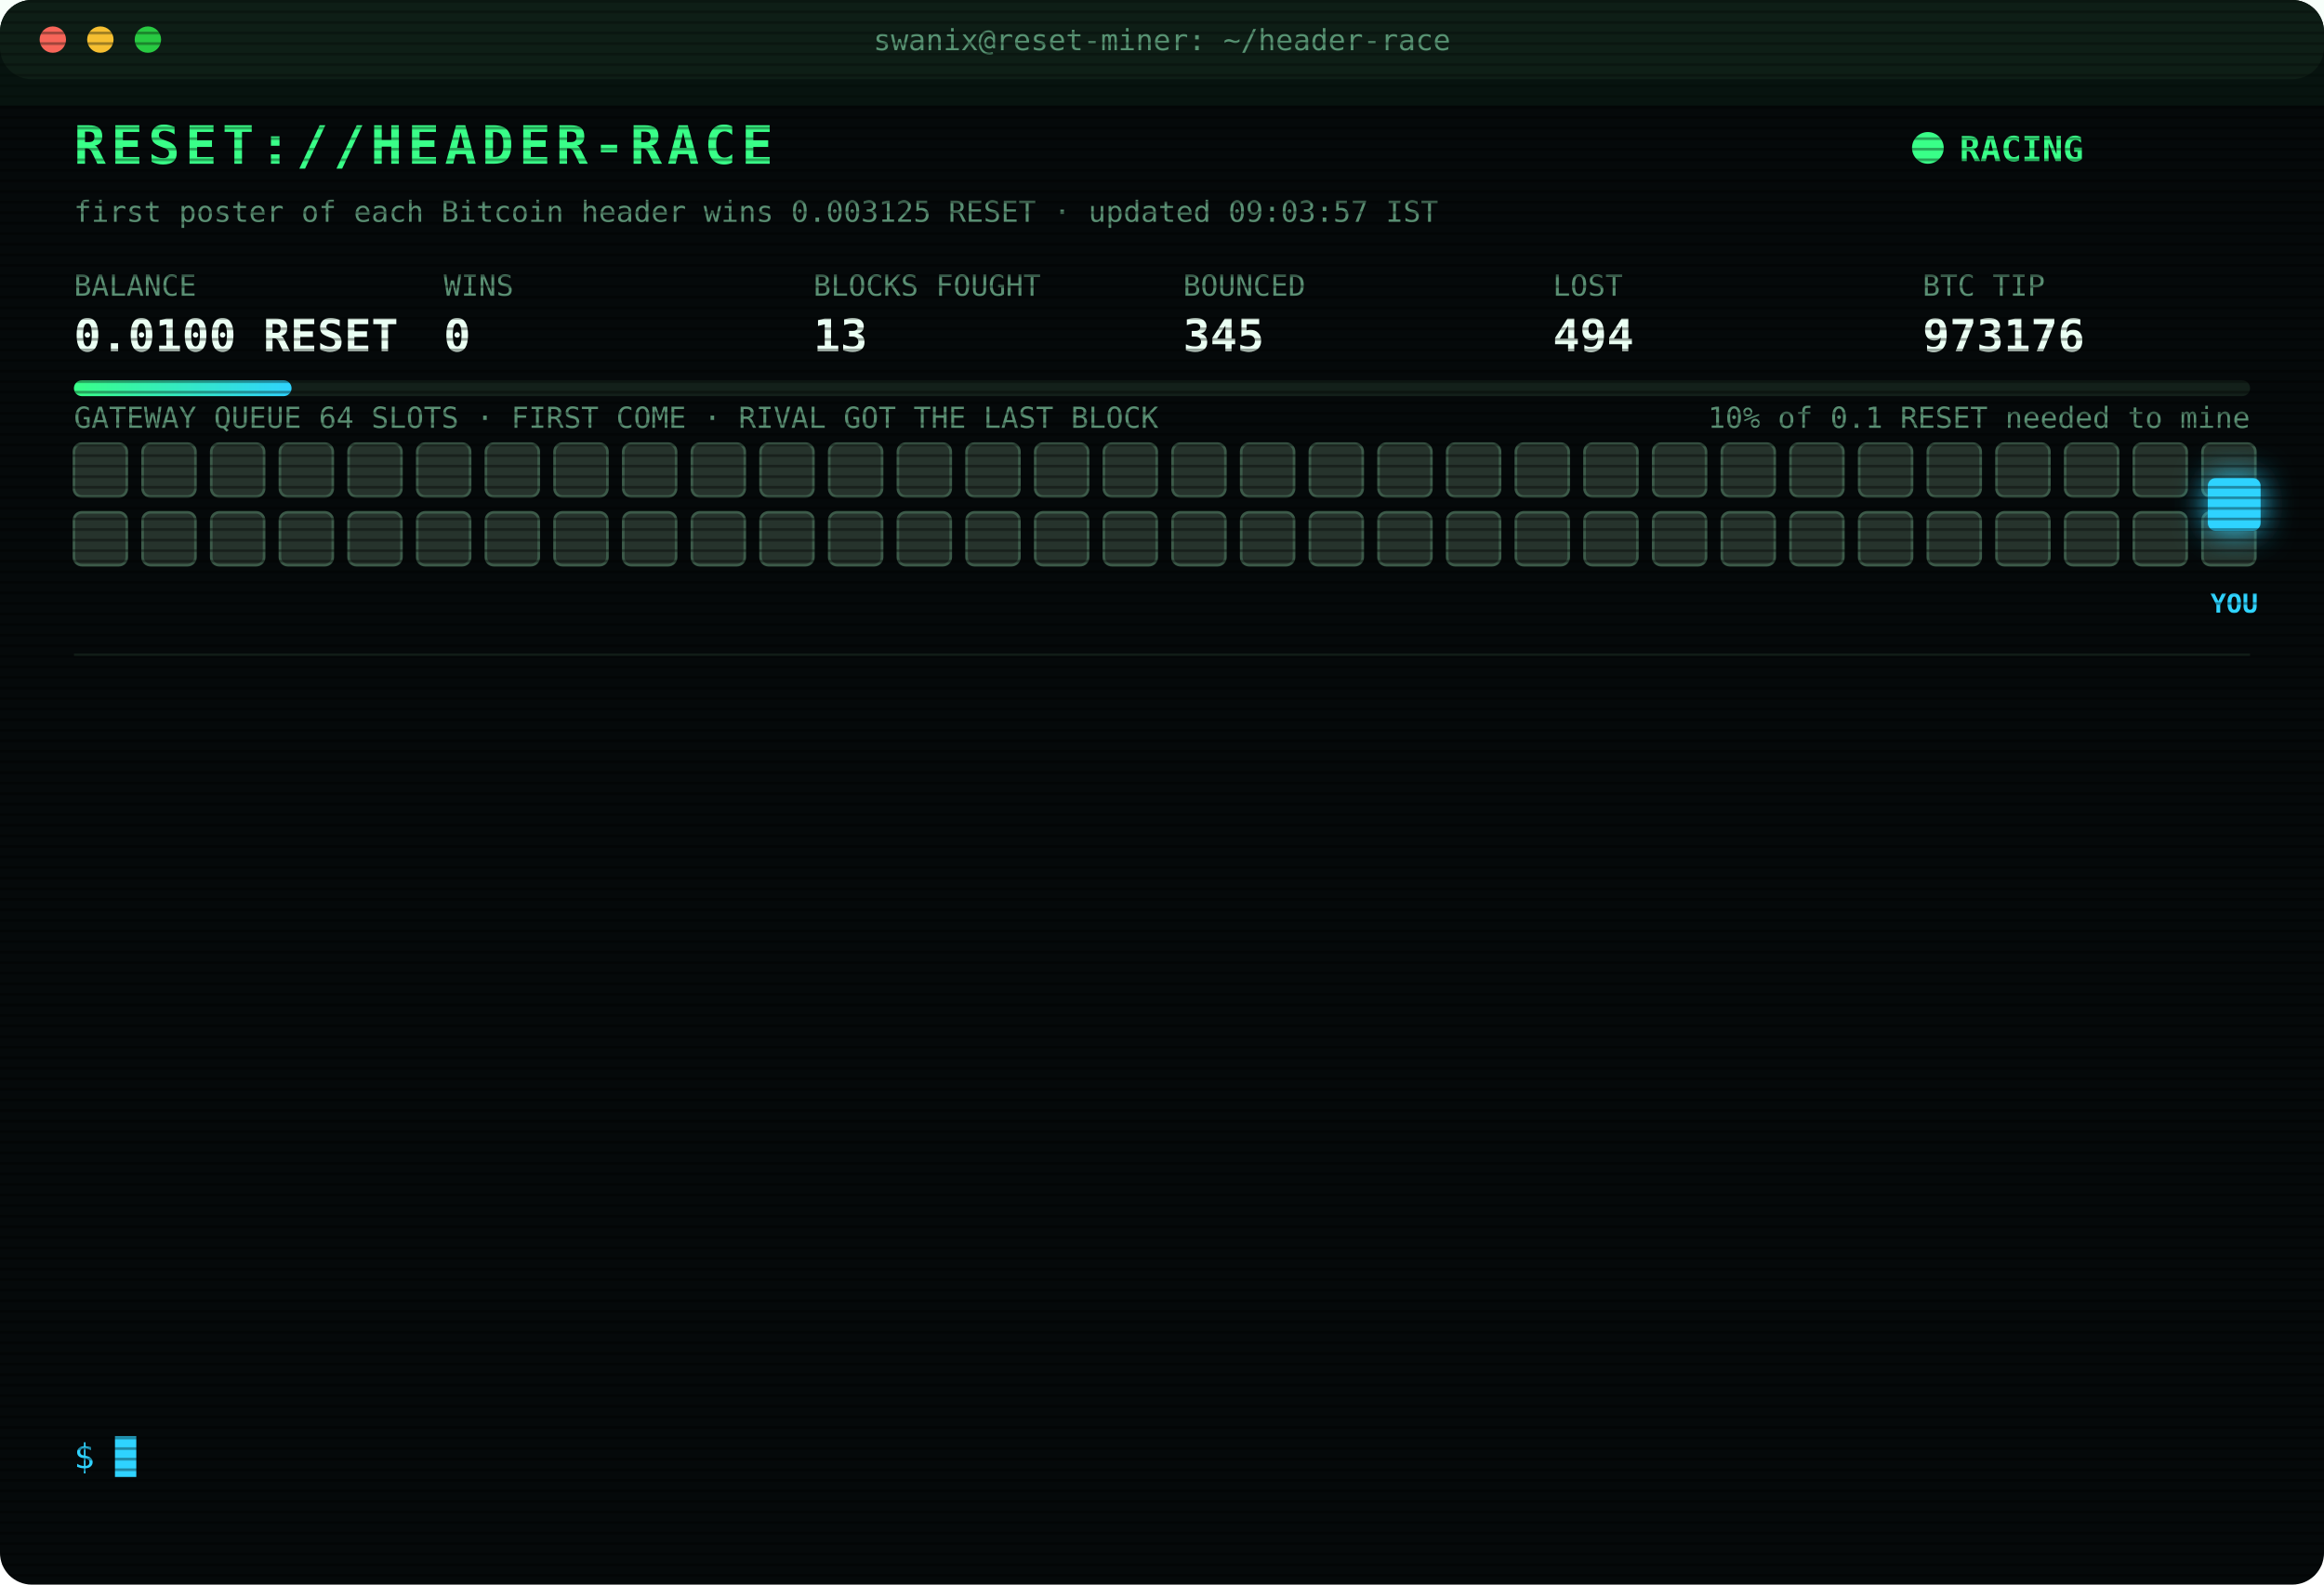
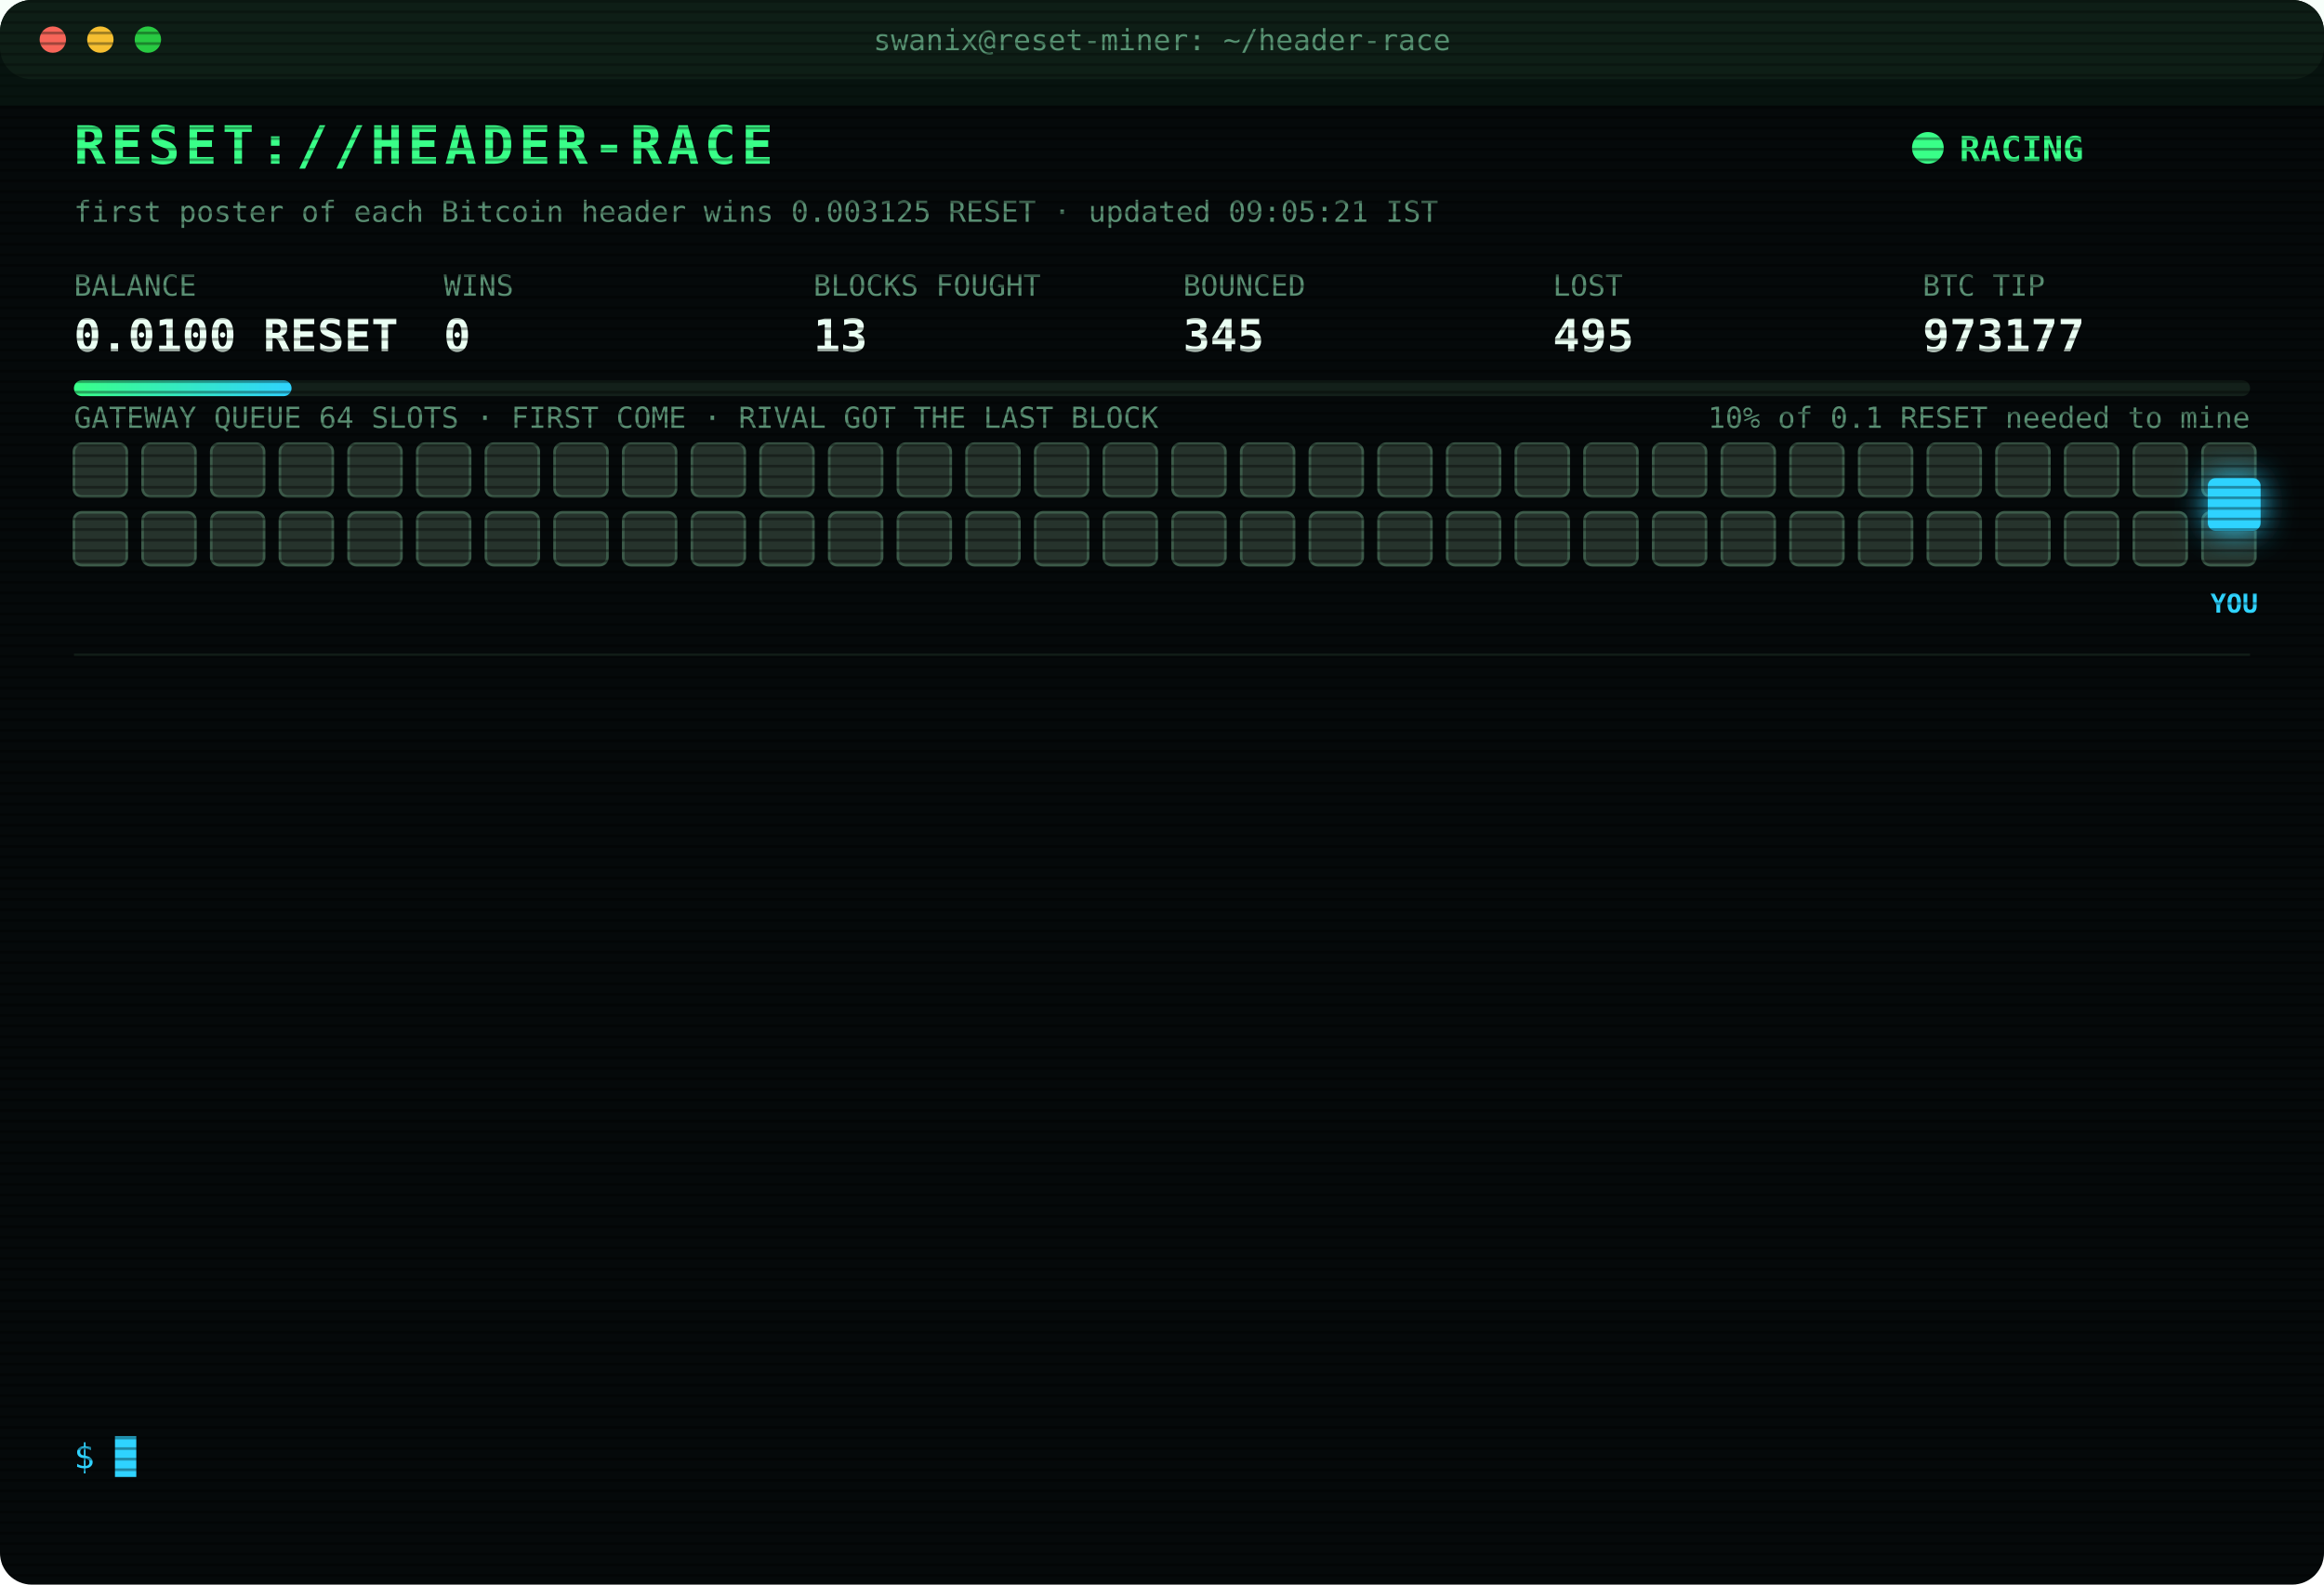
<svg xmlns="http://www.w3.org/2000/svg" width="880" height="600" viewBox="0 0 880 600" font-family="ui-monospace,SFMono-Regular,Menlo,Consolas,monospace">
  <style>
text{font-size:13px;fill:#7CFFB2}
.title{font-size:20px;font-weight:700;fill:#39FF88;letter-spacing:2px;animation:glitch 3s infinite steps(1)}
.sub{fill:#2fd3ff}.k{fill:#5a8f73;font-size:11px}.v{font-size:17px;font-weight:700;fill:#eafff3}
.ts{fill:#3f6b56}.boot{fill:#2fd3ff}.dim{fill:#5a8f73}.bad{fill:#ff4d6d}.warn{fill:#ffd23f}.mag{fill:#ff5cf0}.win{fill:#39FF88;font-weight:700}
.tag{font-size:10px;fill:#2fd3ff;font-weight:700}
.rival{fill:#26332c;stroke:#3c5a49;animation:jam 1.2s infinite alternate}
.idle{fill:#141c18;stroke:#22302a;animation:breathe 4s infinite}
.me{fill:#2fd3ff;filter:drop-shadow(0 0 6px #2fd3ff)}
.hover{animation:nudge 1.1s infinite ease-in-out}.bounce{animation:kick 1.4s infinite}
.ln{opacity:0;animation:in .4s forwards}
.cur{animation:blink 1s infinite steps(1)}
.scan{animation:scan 6s infinite linear}
.led{animation:blink 1.4s infinite}
@keyframes in{from{opacity:0;transform:translateX(-6px)}to{opacity:1;transform:none}}
@keyframes blink{50%{opacity:0}}
@keyframes jam{to{fill:#33463b}}
@keyframes breathe{50%{opacity:.4}}
@keyframes nudge{50%{transform:translateX(-10px)}}
@keyframes kick{0%,100%{transform:none}30%{transform:translateX(-14px)}55%{transform:translateX(10px) translateY(-6px)}}
@keyframes glitch{0%,92%{transform:none}93%{transform:translateX(2px);fill:#ff4d6d}95%{transform:translateX(-2px);fill:#2fd3ff}97%{transform:none}}
@keyframes scan{from{transform:translateY(-40px)}to{transform:translateY(600px)}}
</style>
  <defs>
    <pattern id="sl" width="4" height="4" patternUnits="userSpaceOnUse">
      <rect width="4" height="1" fill="#000" opacity=".35" />
    </pattern>
    <linearGradient id="bar">
      <stop offset="0" stop-color="#39FF88" />
      <stop offset="1" stop-color="#2fd3ff" />
    </linearGradient>
  </defs>
  <rect width="880" height="600" rx="12" fill="#05090a" />
  <rect width="880" height="30" rx="12" fill="#0d1512" />
  <circle cx="20" cy="15" r="5" fill="#ff5f57" />
  <circle cx="38" cy="15" r="5" fill="#febc2e" />
  <circle cx="56" cy="15" r="5" fill="#28c840" />
  <text x="440" y="19" text-anchor="middle" class="k">swanix@reset-miner: ~/header-race</text>
  <text x="28" y="62" class="title">RESET://HEADER-RACE</text>
  <circle class="led" cx="730" cy="56" r="6" fill="#39FF88" />
  <text x="742" y="61" class="win">RACING</text>
-   <text x="28" y="84" class="k">first poster of each Bitcoin header wins 0.003125 RESET · updated 09:03:57 IST</text>
+   <text x="28" y="84" class="k">first poster of each Bitcoin header wins 0.003125 RESET · updated 09:05:21 IST</text>
  <text x="28" y="112" class="k">BALANCE</text>
  <text x="28" y="133" class="v">0.0100 RESET</text>
  <text x="168" y="112" class="k">WINS</text>
  <text x="168" y="133" class="v">0</text>
  <text x="308" y="112" class="k">BLOCKS FOUGHT</text>
  <text x="308" y="133" class="v">13</text>
  <text x="448" y="112" class="k">BOUNCED</text>
  <text x="448" y="133" class="v">345</text>
  <text x="588" y="112" class="k">LOST</text>
-   <text x="588" y="133" class="v">494</text>
+   <text x="588" y="133" class="v">495</text>
  <text x="728" y="112" class="k">BTC TIP</text>
-   <text x="728" y="133" class="v">973176</text>
+   <text x="728" y="133" class="v">973177</text>
  <rect x="28" y="144" width="824" height="6" rx="3" fill="#13201a" />
  <rect x="28" y="144" width="82.4" height="6" rx="3" fill="url(#bar)" />
  <text x="852" y="162" text-anchor="end" class="k">10% of 0.1 RESET needed to mine</text>
  <text x="28" y="162" class="k">GATEWAY QUEUE 64 SLOTS · FIRST COME · RIVAL GOT THE LAST BLOCK</text>
  <rect class="rival" x="28" y="168" width="20" height="20" rx="3" style="animation-delay:0.00s" />
  <rect class="rival" x="54" y="168" width="20" height="20" rx="3" style="animation-delay:0.05s" />
  <rect class="rival" x="80" y="168" width="20" height="20" rx="3" style="animation-delay:0.10s" />
  <rect class="rival" x="106" y="168" width="20" height="20" rx="3" style="animation-delay:0.15s" />
  <rect class="rival" x="132" y="168" width="20" height="20" rx="3" style="animation-delay:0.20s" />
  <rect class="rival" x="158" y="168" width="20" height="20" rx="3" style="animation-delay:0.25s" />
  <rect class="rival" x="184" y="168" width="20" height="20" rx="3" style="animation-delay:0.30s" />
  <rect class="rival" x="210" y="168" width="20" height="20" rx="3" style="animation-delay:0.35s" />
  <rect class="rival" x="236" y="168" width="20" height="20" rx="3" style="animation-delay:0.40s" />
  <rect class="rival" x="262" y="168" width="20" height="20" rx="3" style="animation-delay:0.45s" />
  <rect class="rival" x="288" y="168" width="20" height="20" rx="3" style="animation-delay:0.50s" />
  <rect class="rival" x="314" y="168" width="20" height="20" rx="3" style="animation-delay:0.55s" />
  <rect class="rival" x="340" y="168" width="20" height="20" rx="3" style="animation-delay:0.60s" />
  <rect class="rival" x="366" y="168" width="20" height="20" rx="3" style="animation-delay:0.65s" />
  <rect class="rival" x="392" y="168" width="20" height="20" rx="3" style="animation-delay:0.70s" />
  <rect class="rival" x="418" y="168" width="20" height="20" rx="3" style="animation-delay:0.75s" />
  <rect class="rival" x="444" y="168" width="20" height="20" rx="3" style="animation-delay:0.80s" />
  <rect class="rival" x="470" y="168" width="20" height="20" rx="3" style="animation-delay:0.85s" />
  <rect class="rival" x="496" y="168" width="20" height="20" rx="3" style="animation-delay:0.90s" />
  <rect class="rival" x="522" y="168" width="20" height="20" rx="3" style="animation-delay:0.95s" />
  <rect class="rival" x="548" y="168" width="20" height="20" rx="3" style="animation-delay:1.00s" />
  <rect class="rival" x="574" y="168" width="20" height="20" rx="3" style="animation-delay:1.05s" />
  <rect class="rival" x="600" y="168" width="20" height="20" rx="3" style="animation-delay:1.10s" />
  <rect class="rival" x="626" y="168" width="20" height="20" rx="3" style="animation-delay:1.15s" />
  <rect class="rival" x="652" y="168" width="20" height="20" rx="3" style="animation-delay:1.20s" />
  <rect class="rival" x="678" y="168" width="20" height="20" rx="3" style="animation-delay:1.25s" />
  <rect class="rival" x="704" y="168" width="20" height="20" rx="3" style="animation-delay:1.30s" />
  <rect class="rival" x="730" y="168" width="20" height="20" rx="3" style="animation-delay:1.35s" />
  <rect class="rival" x="756" y="168" width="20" height="20" rx="3" style="animation-delay:1.40s" />
  <rect class="rival" x="782" y="168" width="20" height="20" rx="3" style="animation-delay:1.45s" />
  <rect class="rival" x="808" y="168" width="20" height="20" rx="3" style="animation-delay:1.50s" />
  <rect class="rival" x="834" y="168" width="20" height="20" rx="3" style="animation-delay:1.55s" />
  <rect class="rival" x="28" y="194" width="20" height="20" rx="3" style="animation-delay:1.60s" />
  <rect class="rival" x="54" y="194" width="20" height="20" rx="3" style="animation-delay:1.65s" />
  <rect class="rival" x="80" y="194" width="20" height="20" rx="3" style="animation-delay:1.70s" />
  <rect class="rival" x="106" y="194" width="20" height="20" rx="3" style="animation-delay:1.75s" />
  <rect class="rival" x="132" y="194" width="20" height="20" rx="3" style="animation-delay:1.80s" />
  <rect class="rival" x="158" y="194" width="20" height="20" rx="3" style="animation-delay:1.85s" />
  <rect class="rival" x="184" y="194" width="20" height="20" rx="3" style="animation-delay:1.90s" />
  <rect class="rival" x="210" y="194" width="20" height="20" rx="3" style="animation-delay:1.95s" />
  <rect class="rival" x="236" y="194" width="20" height="20" rx="3" style="animation-delay:2.00s" />
  <rect class="rival" x="262" y="194" width="20" height="20" rx="3" style="animation-delay:2.05s" />
  <rect class="rival" x="288" y="194" width="20" height="20" rx="3" style="animation-delay:2.10s" />
  <rect class="rival" x="314" y="194" width="20" height="20" rx="3" style="animation-delay:2.15s" />
  <rect class="rival" x="340" y="194" width="20" height="20" rx="3" style="animation-delay:2.20s" />
  <rect class="rival" x="366" y="194" width="20" height="20" rx="3" style="animation-delay:2.25s" />
  <rect class="rival" x="392" y="194" width="20" height="20" rx="3" style="animation-delay:2.30s" />
  <rect class="rival" x="418" y="194" width="20" height="20" rx="3" style="animation-delay:2.35s" />
  <rect class="rival" x="444" y="194" width="20" height="20" rx="3" style="animation-delay:2.40s" />
  <rect class="rival" x="470" y="194" width="20" height="20" rx="3" style="animation-delay:2.45s" />
  <rect class="rival" x="496" y="194" width="20" height="20" rx="3" style="animation-delay:2.50s" />
  <rect class="rival" x="522" y="194" width="20" height="20" rx="3" style="animation-delay:2.55s" />
  <rect class="rival" x="548" y="194" width="20" height="20" rx="3" style="animation-delay:2.60s" />
  <rect class="rival" x="574" y="194" width="20" height="20" rx="3" style="animation-delay:2.65s" />
  <rect class="rival" x="600" y="194" width="20" height="20" rx="3" style="animation-delay:2.70s" />
  <rect class="rival" x="626" y="194" width="20" height="20" rx="3" style="animation-delay:2.75s" />
  <rect class="rival" x="652" y="194" width="20" height="20" rx="3" style="animation-delay:2.80s" />
  <rect class="rival" x="678" y="194" width="20" height="20" rx="3" style="animation-delay:2.85s" />
  <rect class="rival" x="704" y="194" width="20" height="20" rx="3" style="animation-delay:2.90s" />
  <rect class="rival" x="730" y="194" width="20" height="20" rx="3" style="animation-delay:2.95s" />
  <rect class="rival" x="756" y="194" width="20" height="20" rx="3" style="animation-delay:3.00s" />
  <rect class="rival" x="782" y="194" width="20" height="20" rx="3" style="animation-delay:3.05s" />
  <rect class="rival" x="808" y="194" width="20" height="20" rx="3" style="animation-delay:3.10s" />
  <rect class="rival" x="834" y="194" width="20" height="20" rx="3" style="animation-delay:3.15s" />
  <g class="hover">
    <rect class="me" x="836" y="181" width="20" height="20" rx="3" />
    <text class="tag" x="846" y="232" text-anchor="middle">YOU</text>
  </g>
  <line x1="28" x2="852" y1="248" y2="248" stroke="#13201a" />
  <g class="ln" style="animation-delay:0.40s">
-     <text x="28" y="270" class="ts">07:25:17</text>
-     <text x="104" y="270" class="bad">[LOST] #973161 taken by a rival miner</text>
+     <text x="28" y="270" class="ts">07:42:07</text>
+     <text x="104" y="270" class="bad">[LOST] #973163 taken by a rival miner</text>
  </g>
  <g class="ln" style="animation-delay:0.65s">
-     <text x="28" y="292" class="ts">07:42:07</text>
-     <text x="104" y="292" class="bad">[LOST] #973163 taken by a rival miner</text>
+     <text x="28" y="292" class="ts">07:44:27</text>
+     <text x="104" y="292" class="bad">[LOST] #973164 taken by a rival miner</text>
  </g>
  <g class="ln" style="animation-delay:0.90s">
-     <text x="28" y="314" class="ts">07:44:27</text>
-     <text x="104" y="314" class="bad">[LOST] #973164 taken by a rival miner</text>
+     <text x="28" y="314" class="ts">07:47:46</text>
+     <text x="104" y="314" class="bad">[LOST] #973165 taken by a rival miner</text>
  </g>
  <g class="ln" style="animation-delay:1.15s">
-     <text x="28" y="336" class="ts">07:47:46</text>
-     <text x="104" y="336" class="bad">[LOST] #973165 taken by a rival miner</text>
+     <text x="28" y="336" class="ts">08:09:59</text>
+     <text x="104" y="336" class="bad">[LOST] #973168 taken by a rival miner</text>
  </g>
  <g class="ln" style="animation-delay:1.40s">
-     <text x="28" y="358" class="ts">08:09:59</text>
-     <text x="104" y="358" class="bad">[LOST] #973168 taken by a rival miner</text>
+     <text x="28" y="358" class="ts">08:20:07</text>
+     <text x="104" y="358" class="bad">[LOST] #973169 taken by a rival miner</text>
  </g>
  <g class="ln" style="animation-delay:1.65s">
-     <text x="28" y="380" class="ts">08:20:07</text>
-     <text x="104" y="380" class="bad">[LOST] #973169 taken by a rival miner</text>
+     <text x="28" y="380" class="ts">08:26:46</text>
+     <text x="104" y="380" class="bad">[LOST] #973170 taken by a rival miner</text>
  </g>
  <g class="ln" style="animation-delay:1.90s">
-     <text x="28" y="402" class="ts">08:26:46</text>
-     <text x="104" y="402" class="bad">[LOST] #973170 taken by a rival miner</text>
+     <text x="28" y="402" class="ts">08:28:26</text>
+     <text x="104" y="402" class="bad">[LOST] #973171 taken by a rival miner</text>
  </g>
  <g class="ln" style="animation-delay:2.15s">
-     <text x="28" y="424" class="ts">08:28:26</text>
-     <text x="104" y="424" class="bad">[LOST] #973171 taken by a rival miner</text>
+     <text x="28" y="424" class="ts">08:29:11</text>
+     <text x="104" y="424" class="bad">[LOST] #973172 taken by a rival miner</text>
  </g>
  <g class="ln" style="animation-delay:2.40s">
-     <text x="28" y="446" class="ts">08:29:11</text>
-     <text x="104" y="446" class="bad">[LOST] #973172 taken by a rival miner</text>
+     <text x="28" y="446" class="ts">08:44:23</text>
+     <text x="104" y="446" class="bad">[LOST] #973173 taken by a rival miner</text>
  </g>
  <g class="ln" style="animation-delay:2.65s">
-     <text x="28" y="468" class="ts">08:44:23</text>
-     <text x="104" y="468" class="bad">[LOST] #973173 taken by a rival miner</text>
+     <text x="28" y="468" class="ts">08:48:48</text>
+     <text x="104" y="468" class="bad">[LOST] #973174 taken by a rival miner</text>
  </g>
  <g class="ln" style="animation-delay:2.90s">
-     <text x="28" y="490" class="ts">08:48:48</text>
-     <text x="104" y="490" class="bad">[LOST] #973174 taken by a rival miner</text>
+     <text x="28" y="490" class="ts">09:02:54</text>
+     <text x="104" y="490" class="bad">[LOST] #973175 taken by a rival miner</text>
  </g>
  <g class="ln" style="animation-delay:3.15s">
-     <text x="28" y="512" class="ts">09:02:54</text>
-     <text x="104" y="512" class="bad">[LOST] #973175 taken by a rival miner</text>
+     <text x="28" y="512" class="ts">09:03:57</text>
+     <text x="104" y="512" class="bad">[LOST] #973176 taken by a rival miner</text>
  </g>
  <g class="ln" style="animation-delay:3.40s">
-     <text x="28" y="534" class="ts">09:03:57</text>
-     <text x="104" y="534" class="bad">[LOST] #973176 taken by a rival miner</text>
+     <text x="28" y="534" class="ts">09:05:21</text>
+     <text x="104" y="534" class="bad">[LOST] #973177 taken by a rival miner</text>
  </g>
  <text x="28" y="556" class="sub">$ <tspan class="cur">█</tspan>
  </text>
  <rect width="880" height="600" rx="12" fill="url(#sl)" pointer-events="none" />
  <rect class="scan" width="880" height="40" fill="#39FF88" opacity=".04" />
</svg>
